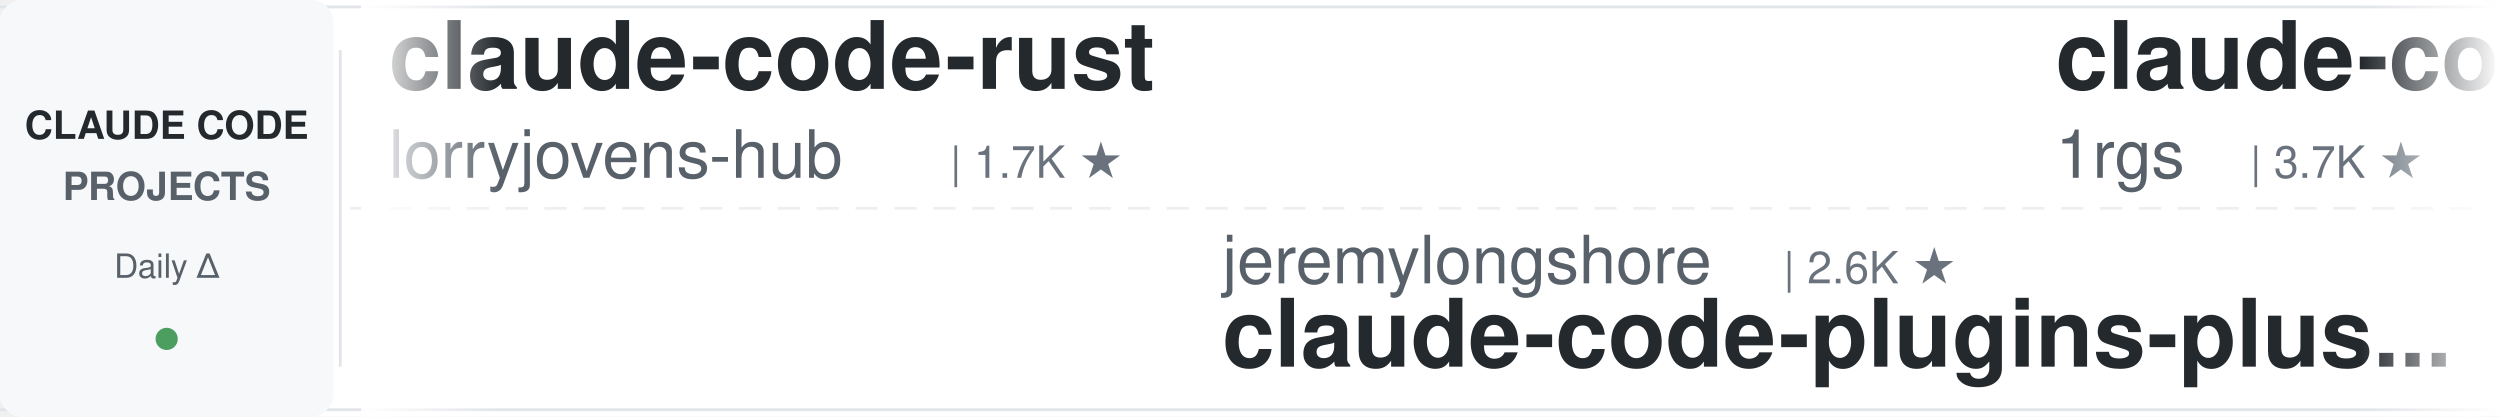
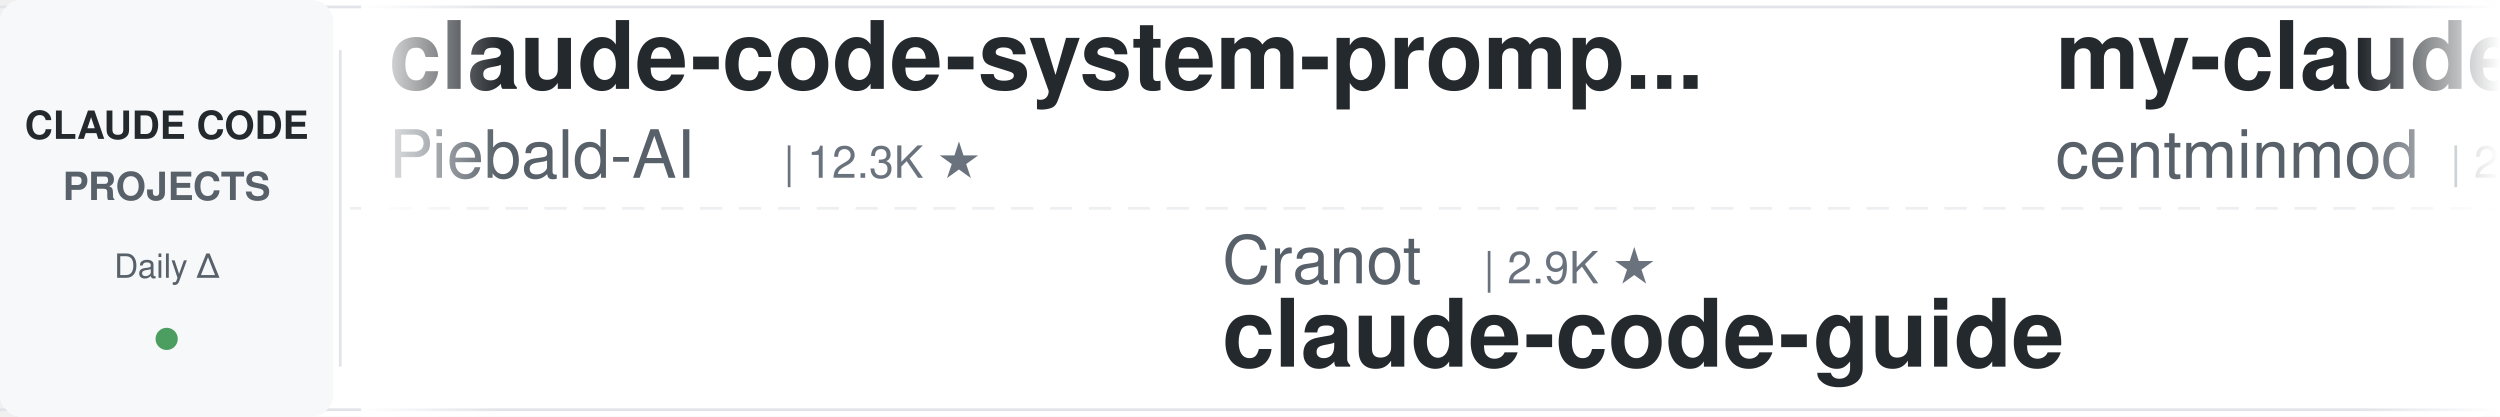
<svg xmlns="http://www.w3.org/2000/svg" width="900" height="150">
  <defs>
    <linearGradient id="leftFade" x1="0%" y1="0%" x2="100%" y2="0%">
      <stop offset="0%" style="stop-color:#ffffff;stop-opacity:1" />
      <stop offset="100%" style="stop-color:#ffffff;stop-opacity:0" />
    </linearGradient>
    <linearGradient id="rightFade" x1="0%" y1="0%" x2="100%" y2="0%">
      <stop offset="0%" style="stop-color:#ffffff;stop-opacity:0" />
      <stop offset="100%" style="stop-color:#ffffff;stop-opacity:1" />
    </linearGradient>
  </defs>
  <rect width="900" height="150" fill="#ffffff" rx="8" />
  <rect x="0" y="2" width="900" height="1" fill="#e1e4e8" />
  <rect x="0" y="147" width="900" height="1" fill="#e1e4e8" />
  <line x1="0" y1="75" x2="900" y2="75" stroke="#e1e4e8" stroke-width="1" stroke-dasharray="8 6" opacity="0.6" />
  <rect x="0" y="0" width="120" height="150" fill="#f6f8fa" rx="8" />
  <text x="60" y="50" font-family="-apple-system, BlinkMacSystemFont, 'Segoe UI', Helvetica, Arial, sans-serif" font-size="14" font-weight="600" fill="#24292e" text-anchor="middle">CLAUDE CODE</text>
  <text x="60" y="72" font-family="-apple-system, BlinkMacSystemFont, 'Segoe UI', Helvetica, Arial, sans-serif" font-size="14" font-weight="600" fill="#586069" text-anchor="middle">PROJECTS</text>
  <text x="60" y="100" font-family="-apple-system, BlinkMacSystemFont, 'Segoe UI', Helvetica, Arial, sans-serif" font-size="12" font-weight="500" fill="#586069" text-anchor="middle">Daily Δ</text>
  <circle cx="60" cy="122" r="4" fill="#22863a" opacity="0.8" />
  <rect x="122" y="18" width="1" height="114" fill="#e1e4e8" />
  <clipPath id="tickerClip">
    <rect x="130" y="0" width="770" height="150" />
  </clipPath>
  <g clip-path="url(#tickerClip)">
    <g id="tickerItems">
      <animateTransform attributeName="transform" attributeType="XML" type="translate" from="0 0" to="-3000 0" dur="54s" repeatCount="indefinite" />
      <g transform="translate(0, 0)">
-         <text x="140" y="32" font-family="-apple-system, BlinkMacSystemFont, 'Segoe UI', Helvetica, Arial, sans-serif" font-size="34" font-weight="600" fill="#24292e">claude-code-rust</text>
-         <text x="140" y="64" font-family="-apple-system, BlinkMacSystemFont, 'Segoe UI', Helvetica, Arial, sans-serif" font-size="24" font-weight="400" fill="#586069">lorryjovens-hub</text>
-         <text x="342" y="64" font-family="-apple-system, BlinkMacSystemFont, 'Segoe UI', Helvetica, Arial, sans-serif" font-size="16" font-weight="500" fill="#6a737d">| 1.7K ★</text>
+         <text x="140" y="32" font-family="-apple-system, BlinkMacSystemFont, 'Segoe UI', Helvetica, Arial, sans-serif" font-size="34" font-weight="600" fill="#24292e">claude-code-system-promp...</text>
+         <text x="140" y="64" font-family="-apple-system, BlinkMacSystemFont, 'Segoe UI', Helvetica, Arial, sans-serif" font-size="24" font-weight="400" fill="#586069">Piebald-AI</text>
+         <text x="282" y="64" font-family="-apple-system, BlinkMacSystemFont, 'Segoe UI', Helvetica, Arial, sans-serif" font-size="16" font-weight="500" fill="#6a737d">| 12.3K ★</text>
      </g>
      <g transform="translate(300, 0)">
-         <text x="140" y="102" font-family="-apple-system, BlinkMacSystemFont, 'Segoe UI', Helvetica, Arial, sans-serif" font-size="24" font-weight="400" fill="#586069">jeremylongshore</text>
-         <text x="342" y="102" font-family="-apple-system, BlinkMacSystemFont, 'Segoe UI', Helvetica, Arial, sans-serif" font-size="16" font-weight="500" fill="#6a737d">| 2.6K ★</text>
-         <text x="140" y="132" font-family="-apple-system, BlinkMacSystemFont, 'Segoe UI', Helvetica, Arial, sans-serif" font-size="34" font-weight="600" fill="#24292e">claude-code-plugins-plus...</text>
-       </g>
-       <g transform="translate(600, 0)">
-         <text x="140" y="32" font-family="-apple-system, BlinkMacSystemFont, 'Segoe UI', Helvetica, Arial, sans-serif" font-size="34" font-weight="600" fill="#24292e">claude-code-proxy</text>
-         <text x="140" y="64" font-family="-apple-system, BlinkMacSystemFont, 'Segoe UI', Helvetica, Arial, sans-serif" font-size="24" font-weight="400" fill="#586069">1rgs</text>
-         <text x="210" y="64" font-family="-apple-system, BlinkMacSystemFont, 'Segoe UI', Helvetica, Arial, sans-serif" font-size="16" font-weight="500" fill="#6a737d">| 3.7K ★</text>
-       </g>
-       <g transform="translate(900, 0)">
        <text x="140" y="102" font-family="-apple-system, BlinkMacSystemFont, 'Segoe UI', Helvetica, Arial, sans-serif" font-size="24" font-weight="400" fill="#586069">Cranot</text>
        <text x="234" y="102" font-family="-apple-system, BlinkMacSystemFont, 'Segoe UI', Helvetica, Arial, sans-serif" font-size="16" font-weight="500" fill="#6a737d">| 2.9K ★</text>
        <text x="140" y="132" font-family="-apple-system, BlinkMacSystemFont, 'Segoe UI', Helvetica, Arial, sans-serif" font-size="34" font-weight="600" fill="#24292e">claude-code-guide</text>
      </g>
+       <g transform="translate(600, 0)">
+         <text x="140" y="32" font-family="-apple-system, BlinkMacSystemFont, 'Segoe UI', Helvetica, Arial, sans-serif" font-size="34" font-weight="600" fill="#24292e">my-claude-code-setup</text>
+         <text x="140" y="64" font-family="-apple-system, BlinkMacSystemFont, 'Segoe UI', Helvetica, Arial, sans-serif" font-size="24" font-weight="400" fill="#586069">centminmod</text>
+         <text x="282" y="64" font-family="-apple-system, BlinkMacSystemFont, 'Segoe UI', Helvetica, Arial, sans-serif" font-size="16" font-weight="500" fill="#6a737d">| 2.6K ★</text>
+       </g>
+       <g transform="translate(900, 0)">
+         <text x="140" y="102" font-family="-apple-system, BlinkMacSystemFont, 'Segoe UI', Helvetica, Arial, sans-serif" font-size="24" font-weight="400" fill="#586069">Windy3f3f3f3f</text>
+         <text x="318" y="102" font-family="-apple-system, BlinkMacSystemFont, 'Segoe UI', Helvetica, Arial, sans-serif" font-size="16" font-weight="500" fill="#6a737d">| 2.5K ★</text>
+         <text x="140" y="132" font-family="-apple-system, BlinkMacSystemFont, 'Segoe UI', Helvetica, Arial, sans-serif" font-size="34" font-weight="600" fill="#24292e">claude-code-from-scratch</text>
+       </g>
      <g transform="translate(1200, 0)">
-         <text x="140" y="32" font-family="-apple-system, BlinkMacSystemFont, 'Segoe UI', Helvetica, Arial, sans-serif" font-size="34" font-weight="600" fill="#24292e">arcads-claude-code</text>
-         <text x="140" y="64" font-family="-apple-system, BlinkMacSystemFont, 'Segoe UI', Helvetica, Arial, sans-serif" font-size="24" font-weight="400" fill="#586069">krusemediallc</text>
-         <text x="318" y="64" font-family="-apple-system, BlinkMacSystemFont, 'Segoe UI', Helvetica, Arial, sans-serif" font-size="16" font-weight="500" fill="#6a737d">| 1.1K ★</text>
+         <text x="140" y="32" font-family="-apple-system, BlinkMacSystemFont, 'Segoe UI', Helvetica, Arial, sans-serif" font-size="34" font-weight="600" fill="#24292e">claude-code-plugins-plus...</text>
+         <text x="140" y="64" font-family="-apple-system, BlinkMacSystemFont, 'Segoe UI', Helvetica, Arial, sans-serif" font-size="24" font-weight="400" fill="#586069">jeremylongshore</text>
+         <text x="342" y="64" font-family="-apple-system, BlinkMacSystemFont, 'Segoe UI', Helvetica, Arial, sans-serif" font-size="16" font-weight="500" fill="#6a737d">| 2.6K ★</text>
      </g>
      <g transform="translate(1500, 0)">
-         <text x="140" y="102" font-family="-apple-system, BlinkMacSystemFont, 'Segoe UI', Helvetica, Arial, sans-serif" font-size="24" font-weight="400" fill="#586069">xu-xiang</text>
-         <text x="258" y="102" font-family="-apple-system, BlinkMacSystemFont, 'Segoe UI', Helvetica, Arial, sans-serif" font-size="16" font-weight="500" fill="#6a737d">| 1.8K ★</text>
-         <text x="140" y="132" font-family="-apple-system, BlinkMacSystemFont, 'Segoe UI', Helvetica, Arial, sans-serif" font-size="34" font-weight="600" fill="#24292e">everything-claude-code-z...</text>
+         <text x="140" y="102" font-family="-apple-system, BlinkMacSystemFont, 'Segoe UI', Helvetica, Arial, sans-serif" font-size="24" font-weight="400" fill="#586069">VILA-Lab</text>
+         <text x="258" y="102" font-family="-apple-system, BlinkMacSystemFont, 'Segoe UI', Helvetica, Arial, sans-serif" font-size="16" font-weight="500" fill="#6a737d">| 2.0K ★</text>
+         <text x="140" y="132" font-family="-apple-system, BlinkMacSystemFont, 'Segoe UI', Helvetica, Arial, sans-serif" font-size="34" font-weight="600" fill="#24292e">Dive-into-Claude-Code</text>
      </g>
      <g transform="translate(1800, 0)">
-         <text x="140" y="32" font-family="-apple-system, BlinkMacSystemFont, 'Segoe UI', Helvetica, Arial, sans-serif" font-size="34" font-weight="600" fill="#24292e">andrej-karpathy-skills</text>
-         <text x="140" y="64" font-family="-apple-system, BlinkMacSystemFont, 'Segoe UI', Helvetica, Arial, sans-serif" font-size="24" font-weight="400" fill="#586069">multica-ai</text>
-         <text x="282" y="64" font-family="-apple-system, BlinkMacSystemFont, 'Segoe UI', Helvetica, Arial, sans-serif" font-size="16" font-weight="500" fill="#6a737d">| 201.6K ★</text>
+         <text x="140" y="32" font-family="-apple-system, BlinkMacSystemFont, 'Segoe UI', Helvetica, Arial, sans-serif" font-size="34" font-weight="600" fill="#24292e">claude-code-my-workflow</text>
+         <text x="140" y="64" font-family="-apple-system, BlinkMacSystemFont, 'Segoe UI', Helvetica, Arial, sans-serif" font-size="24" font-weight="400" fill="#586069">pedrohcgs</text>
+         <text x="270" y="64" font-family="-apple-system, BlinkMacSystemFont, 'Segoe UI', Helvetica, Arial, sans-serif" font-size="16" font-weight="500" fill="#6a737d">| 1.5K ★</text>
      </g>
      <g transform="translate(2100, 0)">
-         <text x="140" y="102" font-family="-apple-system, BlinkMacSystemFont, 'Segoe UI', Helvetica, Arial, sans-serif" font-size="24" font-weight="400" fill="#586069">Njengah</text>
-         <text x="246" y="102" font-family="-apple-system, BlinkMacSystemFont, 'Segoe UI', Helvetica, Arial, sans-serif" font-size="16" font-weight="500" fill="#6a737d">| 1.9K ★</text>
-         <text x="140" y="132" font-family="-apple-system, BlinkMacSystemFont, 'Segoe UI', Helvetica, Arial, sans-serif" font-size="34" font-weight="600" fill="#24292e">claude-code-cheat-sheet</text>
+         <text x="140" y="102" font-family="-apple-system, BlinkMacSystemFont, 'Segoe UI', Helvetica, Arial, sans-serif" font-size="24" font-weight="400" fill="#586069">andrew-kramer-inno</text>
+         <text x="378" y="102" font-family="-apple-system, BlinkMacSystemFont, 'Segoe UI', Helvetica, Arial, sans-serif" font-size="16" font-weight="500" fill="#6a737d">| 593 ★</text>
+         <text x="140" y="132" font-family="-apple-system, BlinkMacSystemFont, 'Segoe UI', Helvetica, Arial, sans-serif" font-size="34" font-weight="600" fill="#24292e">claude-code-source-build</text>
      </g>
      <g transform="translate(2400, 0)">
-         <text x="140" y="32" font-family="-apple-system, BlinkMacSystemFont, 'Segoe UI', Helvetica, Arial, sans-serif" font-size="34" font-weight="600" fill="#24292e">claude-code-from-scratch</text>
-         <text x="140" y="64" font-family="-apple-system, BlinkMacSystemFont, 'Segoe UI', Helvetica, Arial, sans-serif" font-size="24" font-weight="400" fill="#586069">Windy3f3f3f3f</text>
-         <text x="318" y="64" font-family="-apple-system, BlinkMacSystemFont, 'Segoe UI', Helvetica, Arial, sans-serif" font-size="16" font-weight="500" fill="#6a737d">| 2.5K ★</text>
+         <text x="140" y="32" font-family="-apple-system, BlinkMacSystemFont, 'Segoe UI', Helvetica, Arial, sans-serif" font-size="34" font-weight="600" fill="#24292e">claude-code-source</text>
+         <text x="140" y="64" font-family="-apple-system, BlinkMacSystemFont, 'Segoe UI', Helvetica, Arial, sans-serif" font-size="24" font-weight="400" fill="#586069">AprilNEA</text>
+         <text x="258" y="64" font-family="-apple-system, BlinkMacSystemFont, 'Segoe UI', Helvetica, Arial, sans-serif" font-size="16" font-weight="500" fill="#6a737d">| 392 ★</text>
      </g>
      <g transform="translate(2700, 0)">
-         <text x="140" y="102" font-family="-apple-system, BlinkMacSystemFont, 'Segoe UI', Helvetica, Arial, sans-serif" font-size="24" font-weight="400" fill="#586069">disler</text>
-         <text x="234" y="102" font-family="-apple-system, BlinkMacSystemFont, 'Segoe UI', Helvetica, Arial, sans-serif" font-size="16" font-weight="500" fill="#6a737d">| 3.9K ★</text>
-         <text x="140" y="132" font-family="-apple-system, BlinkMacSystemFont, 'Segoe UI', Helvetica, Arial, sans-serif" font-size="34" font-weight="600" fill="#24292e">claude-code-hooks-master...</text>
+         <text x="140" y="102" font-family="-apple-system, BlinkMacSystemFont, 'Segoe UI', Helvetica, Arial, sans-serif" font-size="24" font-weight="400" fill="#586069">daymade</text>
+         <text x="246" y="102" font-family="-apple-system, BlinkMacSystemFont, 'Segoe UI', Helvetica, Arial, sans-serif" font-size="16" font-weight="500" fill="#6a737d">| 1.3K ★</text>
+         <text x="140" y="132" font-family="-apple-system, BlinkMacSystemFont, 'Segoe UI', Helvetica, Arial, sans-serif" font-size="34" font-weight="600" fill="#24292e">claude-code-skills</text>
      </g>
      <g transform="translate(3000, 0)">
-         <text x="140" y="32" font-family="-apple-system, BlinkMacSystemFont, 'Segoe UI', Helvetica, Arial, sans-serif" font-size="34" font-weight="600" fill="#24292e">claude-code-rust</text>
-         <text x="140" y="64" font-family="-apple-system, BlinkMacSystemFont, 'Segoe UI', Helvetica, Arial, sans-serif" font-size="24" font-weight="400" fill="#586069">lorryjovens-hub</text>
-         <text x="342" y="64" font-family="-apple-system, BlinkMacSystemFont, 'Segoe UI', Helvetica, Arial, sans-serif" font-size="16" font-weight="500" fill="#6a737d">| 1.7K ★</text>
+         <text x="140" y="32" font-family="-apple-system, BlinkMacSystemFont, 'Segoe UI', Helvetica, Arial, sans-serif" font-size="34" font-weight="600" fill="#24292e">claude-code-system-promp...</text>
+         <text x="140" y="64" font-family="-apple-system, BlinkMacSystemFont, 'Segoe UI', Helvetica, Arial, sans-serif" font-size="24" font-weight="400" fill="#586069">Piebald-AI</text>
+         <text x="282" y="64" font-family="-apple-system, BlinkMacSystemFont, 'Segoe UI', Helvetica, Arial, sans-serif" font-size="16" font-weight="500" fill="#6a737d">| 12.3K ★</text>
      </g>
      <g transform="translate(3300, 0)">
-         <text x="140" y="102" font-family="-apple-system, BlinkMacSystemFont, 'Segoe UI', Helvetica, Arial, sans-serif" font-size="24" font-weight="400" fill="#586069">jeremylongshore</text>
-         <text x="342" y="102" font-family="-apple-system, BlinkMacSystemFont, 'Segoe UI', Helvetica, Arial, sans-serif" font-size="16" font-weight="500" fill="#6a737d">| 2.6K ★</text>
-         <text x="140" y="132" font-family="-apple-system, BlinkMacSystemFont, 'Segoe UI', Helvetica, Arial, sans-serif" font-size="34" font-weight="600" fill="#24292e">claude-code-plugins-plus...</text>
-       </g>
-       <g transform="translate(3600, 0)">
-         <text x="140" y="32" font-family="-apple-system, BlinkMacSystemFont, 'Segoe UI', Helvetica, Arial, sans-serif" font-size="34" font-weight="600" fill="#24292e">claude-code-proxy</text>
-         <text x="140" y="64" font-family="-apple-system, BlinkMacSystemFont, 'Segoe UI', Helvetica, Arial, sans-serif" font-size="24" font-weight="400" fill="#586069">1rgs</text>
-         <text x="210" y="64" font-family="-apple-system, BlinkMacSystemFont, 'Segoe UI', Helvetica, Arial, sans-serif" font-size="16" font-weight="500" fill="#6a737d">| 3.7K ★</text>
-       </g>
-       <g transform="translate(3900, 0)">
        <text x="140" y="102" font-family="-apple-system, BlinkMacSystemFont, 'Segoe UI', Helvetica, Arial, sans-serif" font-size="24" font-weight="400" fill="#586069">Cranot</text>
        <text x="234" y="102" font-family="-apple-system, BlinkMacSystemFont, 'Segoe UI', Helvetica, Arial, sans-serif" font-size="16" font-weight="500" fill="#6a737d">| 2.9K ★</text>
        <text x="140" y="132" font-family="-apple-system, BlinkMacSystemFont, 'Segoe UI', Helvetica, Arial, sans-serif" font-size="34" font-weight="600" fill="#24292e">claude-code-guide</text>
+       </g>
+       <g transform="translate(3600, 0)">
+         <text x="140" y="32" font-family="-apple-system, BlinkMacSystemFont, 'Segoe UI', Helvetica, Arial, sans-serif" font-size="34" font-weight="600" fill="#24292e">my-claude-code-setup</text>
+         <text x="140" y="64" font-family="-apple-system, BlinkMacSystemFont, 'Segoe UI', Helvetica, Arial, sans-serif" font-size="24" font-weight="400" fill="#586069">centminmod</text>
+         <text x="282" y="64" font-family="-apple-system, BlinkMacSystemFont, 'Segoe UI', Helvetica, Arial, sans-serif" font-size="16" font-weight="500" fill="#6a737d">| 2.6K ★</text>
+       </g>
+       <g transform="translate(3900, 0)">
+         <text x="140" y="102" font-family="-apple-system, BlinkMacSystemFont, 'Segoe UI', Helvetica, Arial, sans-serif" font-size="24" font-weight="400" fill="#586069">Windy3f3f3f3f</text>
+         <text x="318" y="102" font-family="-apple-system, BlinkMacSystemFont, 'Segoe UI', Helvetica, Arial, sans-serif" font-size="16" font-weight="500" fill="#6a737d">| 2.5K ★</text>
+         <text x="140" y="132" font-family="-apple-system, BlinkMacSystemFont, 'Segoe UI', Helvetica, Arial, sans-serif" font-size="34" font-weight="600" fill="#24292e">claude-code-from-scratch</text>
      </g>
    </g>
  </g>
  <rect x="130" y="0" width="50" height="150" fill="url(#leftFade)" />
  <rect x="850" y="0" width="50" height="150" fill="url(#rightFade)" />
</svg>
